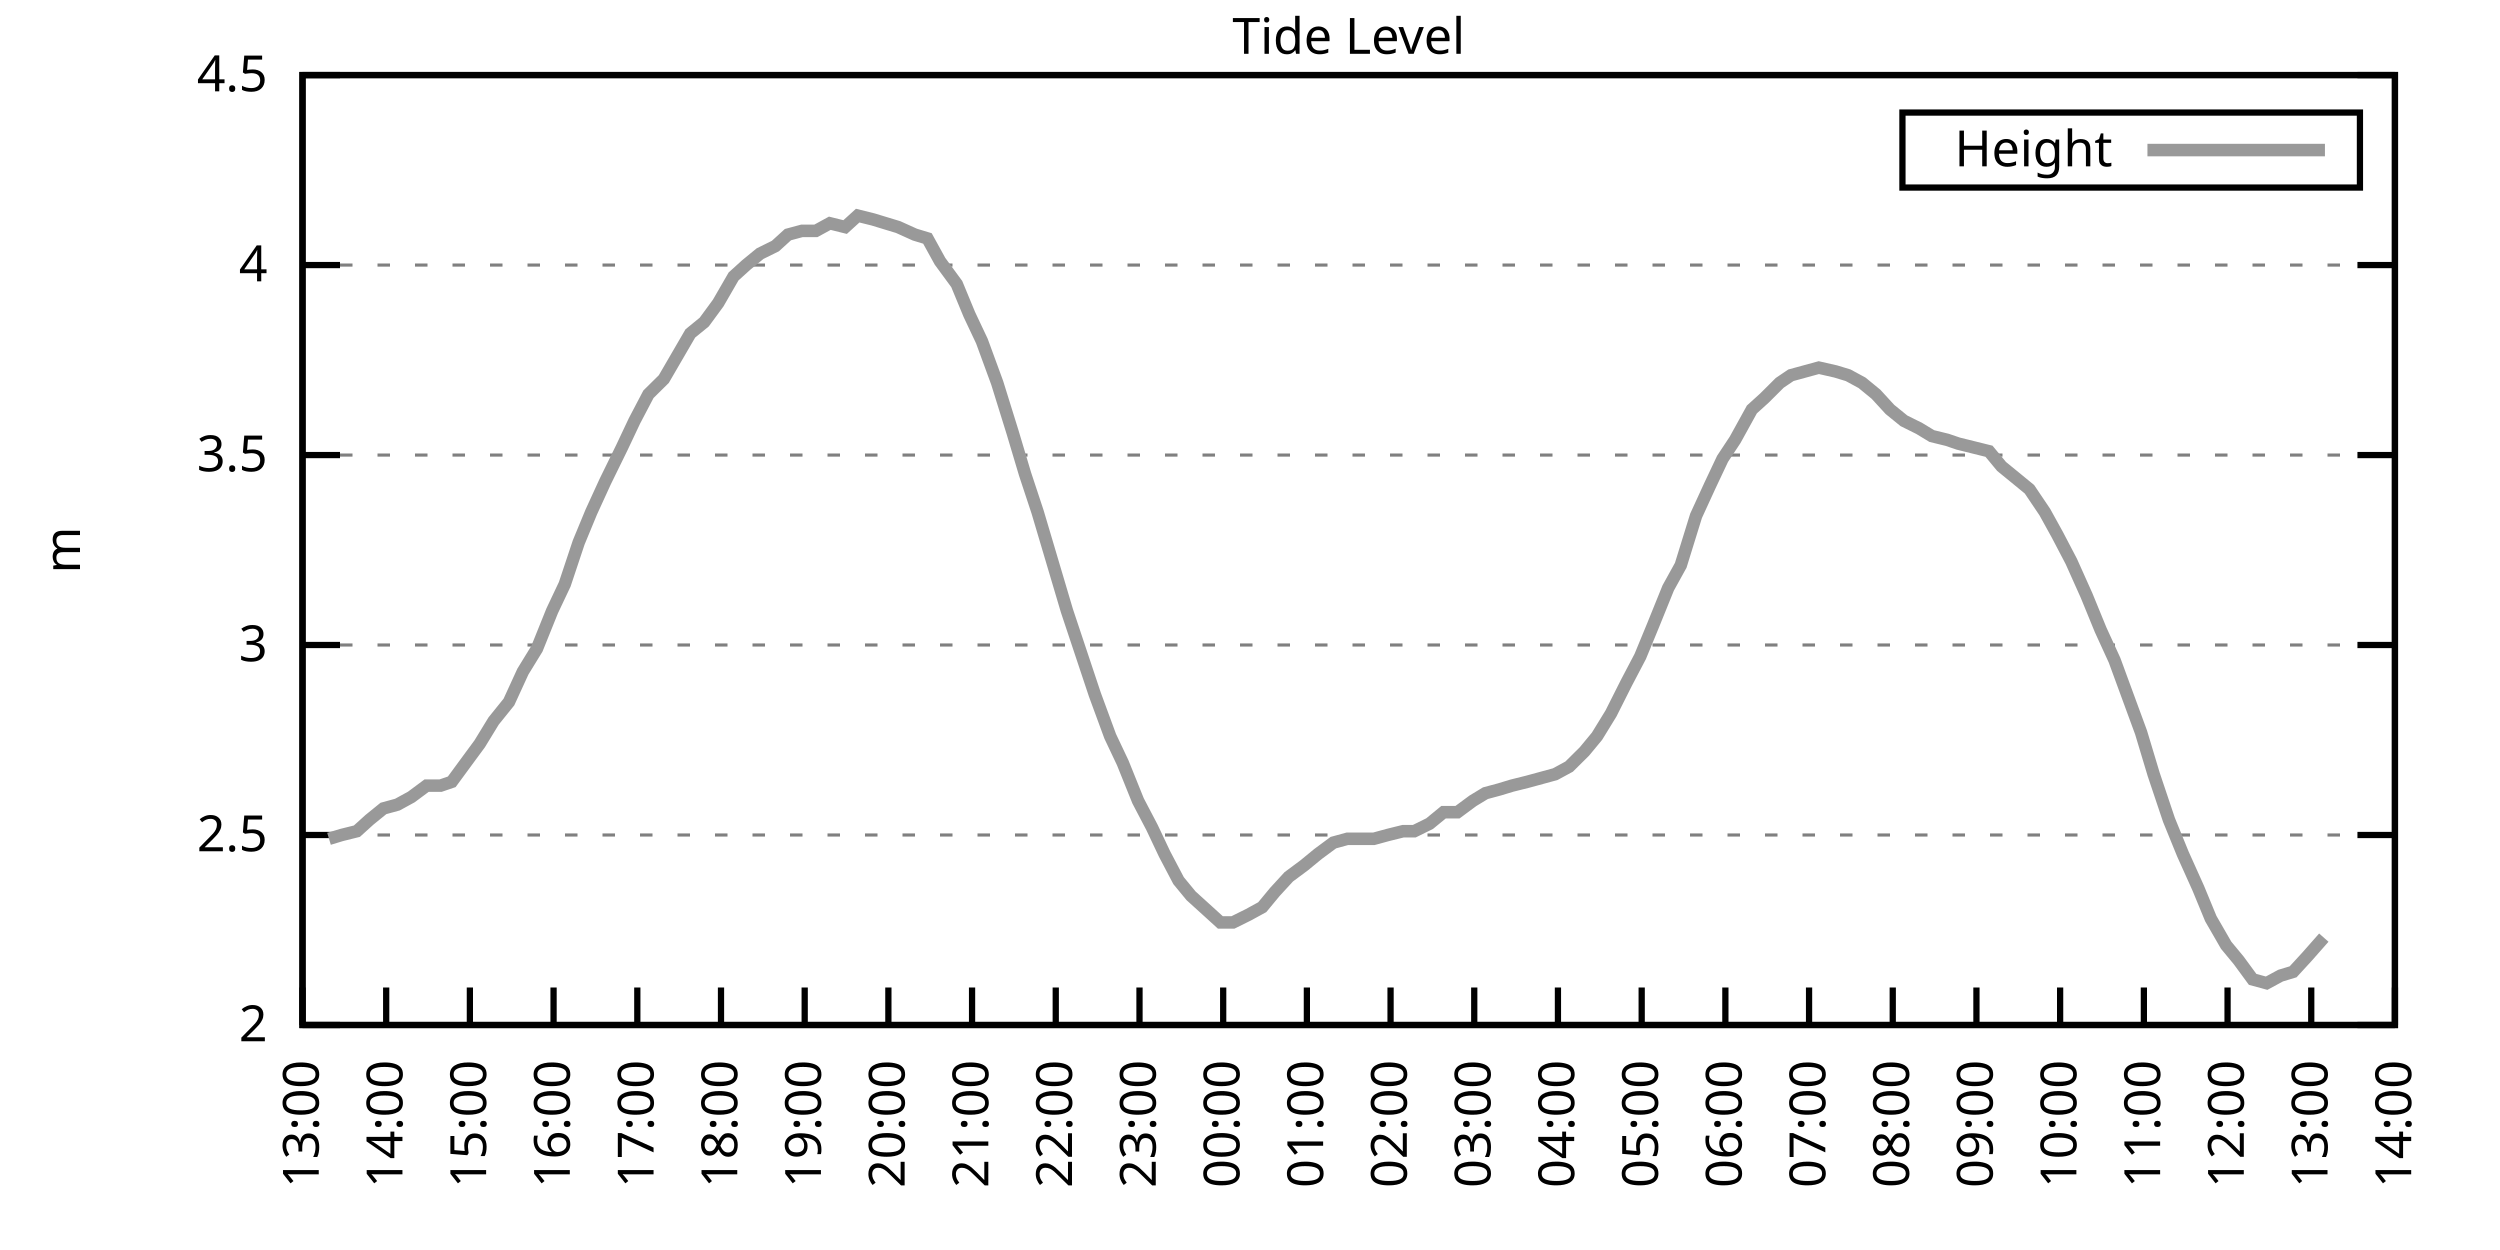
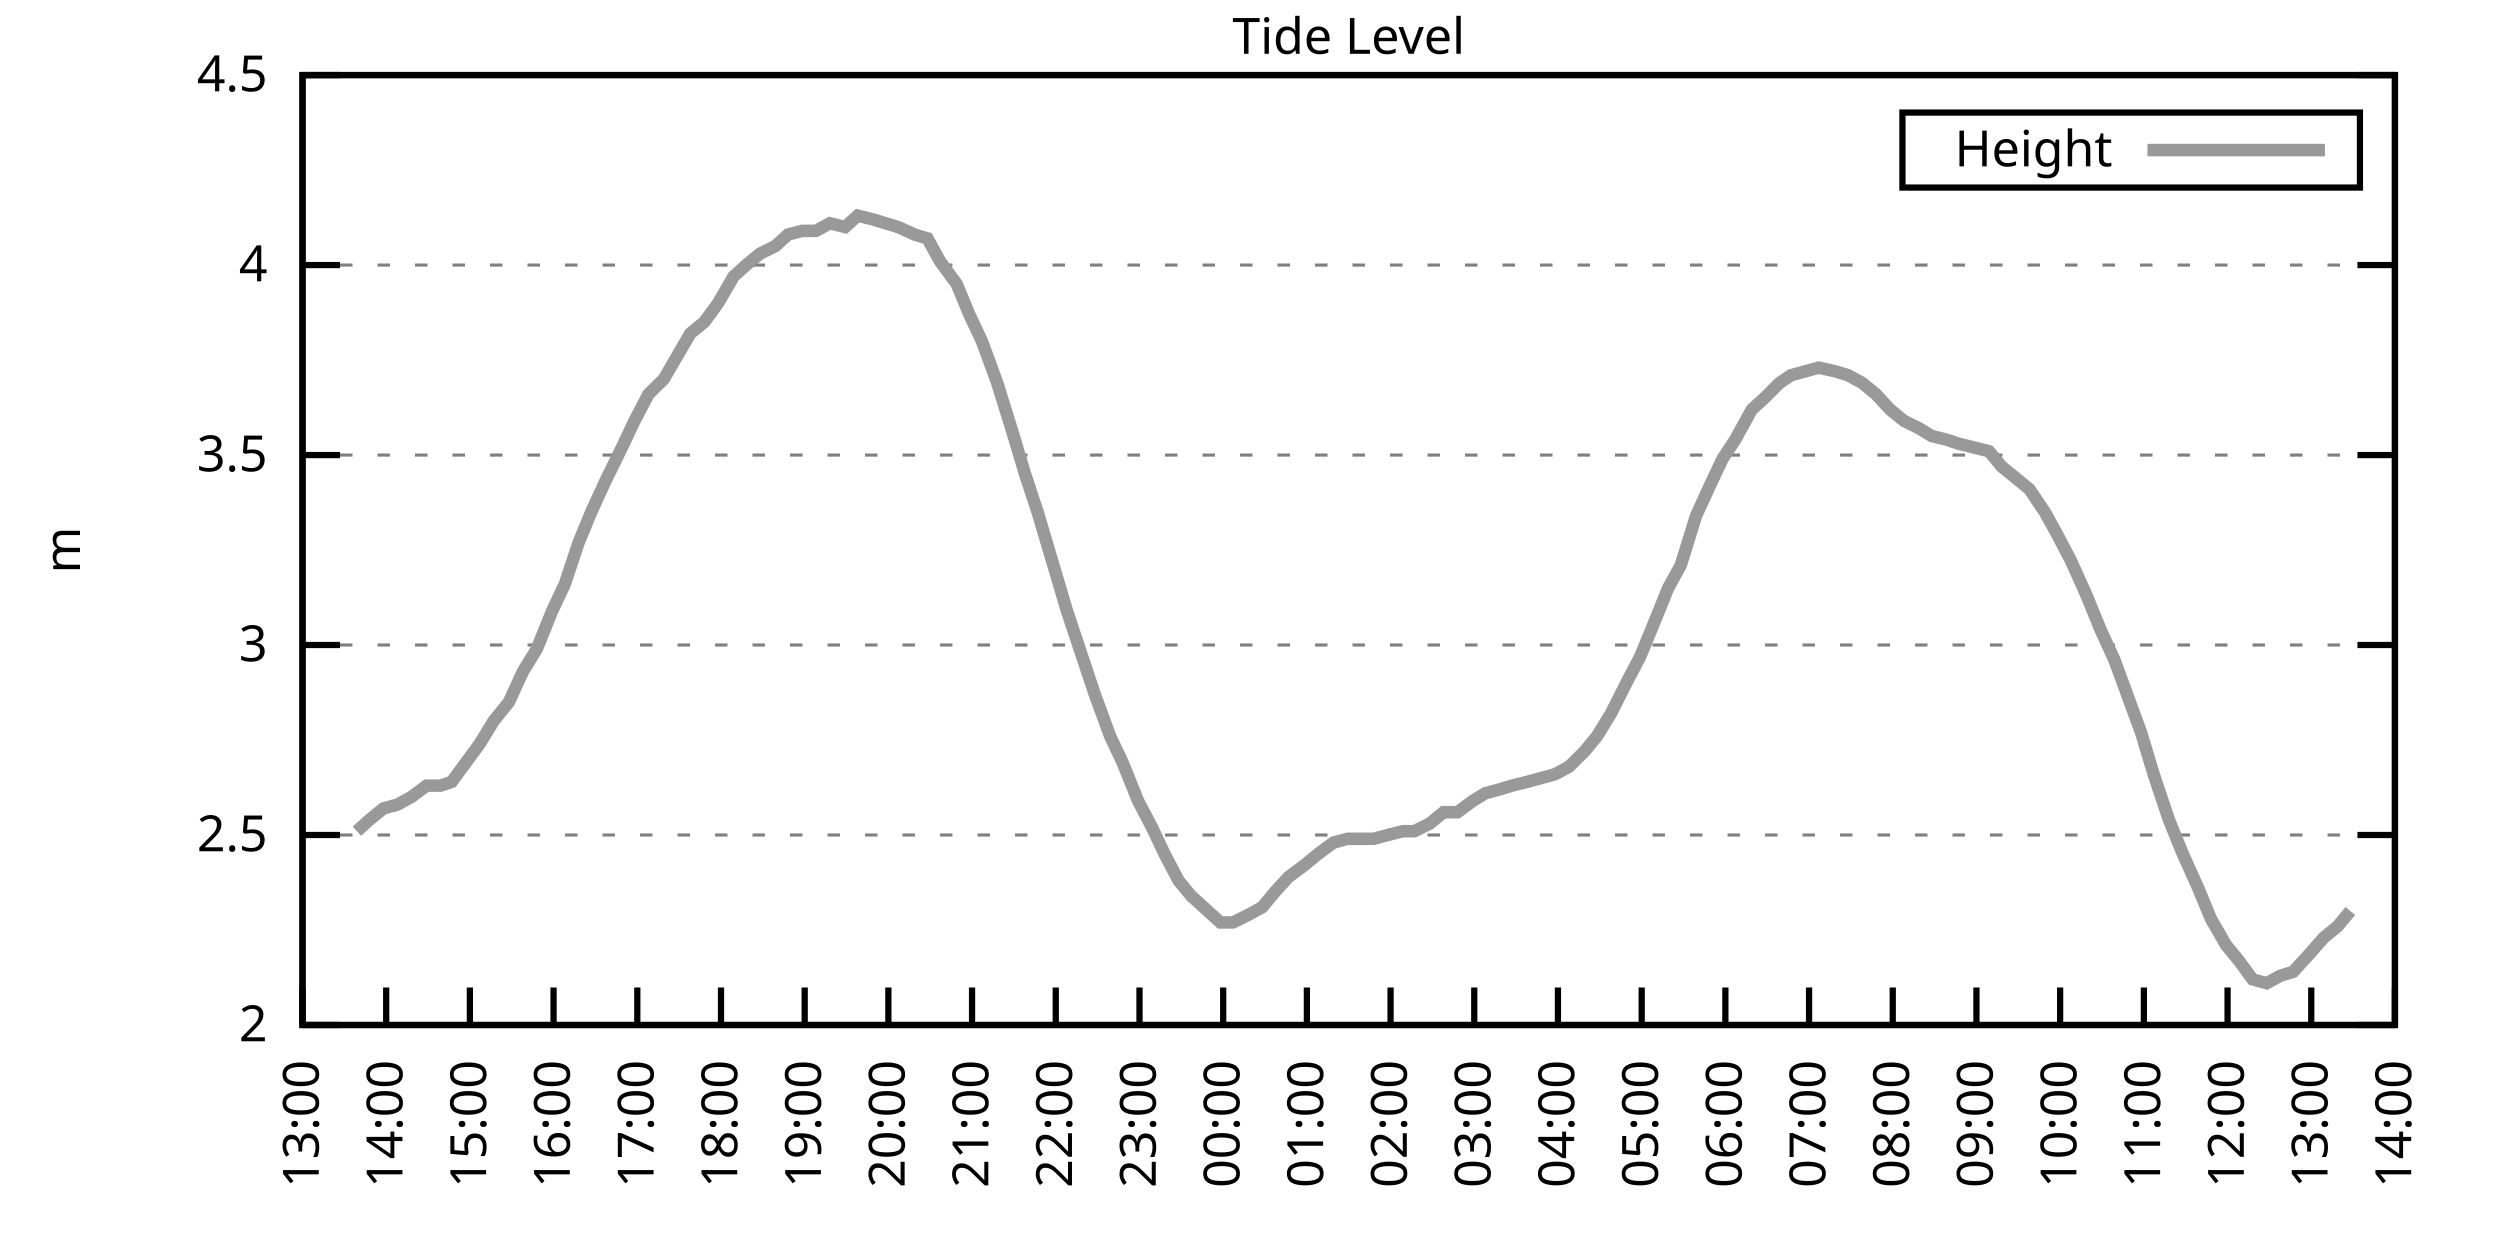
<svg xmlns="http://www.w3.org/2000/svg" xmlns:xlink="http://www.w3.org/1999/xlink" width="400" height="200" viewBox="0 0 400 200">
  <g id="gnuplot_canvas">
    <rect x="0" y="0" width="400" height="200" fill="none" />
    <defs>
      <circle id="gpDot" r="0.5" stroke-width="0.5" stroke="currentColor" />
      <path id="gpPt0" stroke-width="0.333" stroke="currentColor" d="M-1,0 h2 M0,-1 v2" />
      <path id="gpPt1" stroke-width="0.333" stroke="currentColor" d="M-1,-1 L1,1 M1,-1 L-1,1" />
      <path id="gpPt2" stroke-width="0.333" stroke="currentColor" d="M-1,0 L1,0 M0,-1 L0,1 M-1,-1 L1,1 M-1,1 L1,-1" />
      <rect id="gpPt3" stroke-width="0.333" stroke="currentColor" x="-1" y="-1" width="2" height="2" />
      <rect id="gpPt4" stroke-width="0.333" stroke="currentColor" fill="currentColor" x="-1" y="-1" width="2" height="2" />
      <circle id="gpPt5" stroke-width="0.333" stroke="currentColor" cx="0" cy="0" r="1" />
      <use xlink:href="#gpPt5" id="gpPt6" fill="currentColor" stroke="none" />
      <path id="gpPt7" stroke-width="0.333" stroke="currentColor" d="M0,-1.33 L-1.33,0.67 L1.33,0.67 z" />
      <use xlink:href="#gpPt7" id="gpPt8" fill="currentColor" stroke="none" />
      <use xlink:href="#gpPt7" id="gpPt9" stroke="currentColor" transform="rotate(180)" />
      <use xlink:href="#gpPt9" id="gpPt10" fill="currentColor" stroke="none" />
      <use xlink:href="#gpPt3" id="gpPt11" stroke="currentColor" transform="rotate(45)" />
      <use xlink:href="#gpPt11" id="gpPt12" fill="currentColor" stroke="none" />
      <path id="gpPt13" stroke-width="0.333" stroke="currentColor" d="M0,1.330 L1.265,0.411 L0.782,-1.067 L-0.782,-1.076 L-1.265,0.411 z" />
      <use xlink:href="#gpPt13" id="gpPt14" fill="currentColor" stroke="none" />
      <filter id="textbox" filterUnits="objectBoundingBox" x="0" y="0" height="1" width="1">
        <feFlood flood-color="white" flood-opacity="1" result="bgnd" />
        <feComposite in="SourceGraphic" in2="bgnd" operator="atop" />
      </filter>
      <filter id="greybox" filterUnits="objectBoundingBox" x="0" y="0" height="1" width="1">
        <feFlood flood-color="lightgrey" flood-opacity="1" result="grey" />
        <feComposite in="SourceGraphic" in2="grey" operator="atop" />
      </filter>
    </defs>
    <g fill="none" color="white" stroke="currentColor" stroke-width="1.00" stroke-linecap="butt" stroke-linejoin="miter">
</g>
    <g fill="none" color="black" stroke="currentColor" stroke-width="1.00" stroke-linecap="butt" stroke-linejoin="miter">
      <g stroke="none" shape-rendering="crispEdges">
        <polygon fill="rgb(255, 255, 255)" points="48.40,164.00 383.18,164.00 383.18,12.02 48.40,12.02 " />
      </g>
    </g>
    <g fill="none" color="black" stroke="currentColor" stroke-width="1.00" stroke-linecap="butt" stroke-linejoin="miter">
</g>
    <g fill="none" color="black" stroke="black" stroke-width="0.50" stroke-linecap="butt" stroke-linejoin="miter">
</g>
    <g fill="none" color="gray" stroke="currentColor" stroke-width="0.50" stroke-linecap="butt" stroke-linejoin="miter">
      <path stroke="gray" stroke-dasharray="2,4" class="gridline" d="M48.40,164.00 L383.19,164.00  " />
    </g>
    <g fill="none" color="gray" stroke="gray" stroke-width="1.00" stroke-linecap="butt" stroke-linejoin="miter">
</g>
    <g fill="none" color="black" stroke="currentColor" stroke-width="1.00" stroke-linecap="butt" stroke-linejoin="miter">
      <path stroke="black" d="M48.40,164.00 L54.40,164.00 M383.19,164.00 L377.19,164.00  " />
      <g transform="translate(42.80,166.60)" stroke="none" fill="black" font-family="Sans" font-size="8.00" text-anchor="end">
        <text>
          <tspan font-family="Sans"> 2</tspan>
        </text>
      </g>
    </g>
    <g fill="none" color="black" stroke="currentColor" stroke-width="1.00" stroke-linecap="butt" stroke-linejoin="miter">
</g>
    <g fill="none" color="black" stroke="black" stroke-width="0.50" stroke-linecap="butt" stroke-linejoin="miter">
</g>
    <g fill="none" color="gray" stroke="currentColor" stroke-width="0.50" stroke-linecap="butt" stroke-linejoin="miter">
      <path stroke="gray" stroke-dasharray="2,4" class="gridline" d="M48.40,133.60 L383.19,133.60  " />
    </g>
    <g fill="none" color="gray" stroke="gray" stroke-width="1.00" stroke-linecap="butt" stroke-linejoin="miter">
</g>
    <g fill="none" color="black" stroke="currentColor" stroke-width="1.00" stroke-linecap="butt" stroke-linejoin="miter">
      <path stroke="black" d="M48.40,133.60 L54.40,133.60 M383.19,133.60 L377.19,133.60  " />
      <g transform="translate(42.80,136.20)" stroke="none" fill="black" font-family="Sans" font-size="8.00" text-anchor="end">
        <text>
          <tspan font-family="Sans"> 2.5</tspan>
        </text>
      </g>
    </g>
    <g fill="none" color="black" stroke="currentColor" stroke-width="1.00" stroke-linecap="butt" stroke-linejoin="miter">
</g>
    <g fill="none" color="black" stroke="black" stroke-width="0.50" stroke-linecap="butt" stroke-linejoin="miter">
</g>
    <g fill="none" color="gray" stroke="currentColor" stroke-width="0.50" stroke-linecap="butt" stroke-linejoin="miter">
      <path stroke="gray" stroke-dasharray="2,4" class="gridline" d="M48.40,103.20 L383.19,103.20  " />
    </g>
    <g fill="none" color="gray" stroke="gray" stroke-width="1.00" stroke-linecap="butt" stroke-linejoin="miter">
</g>
    <g fill="none" color="black" stroke="currentColor" stroke-width="1.00" stroke-linecap="butt" stroke-linejoin="miter">
      <path stroke="black" d="M48.40,103.20 L54.40,103.20 M383.19,103.20 L377.19,103.20  " />
      <g transform="translate(42.80,105.80)" stroke="none" fill="black" font-family="Sans" font-size="8.00" text-anchor="end">
        <text>
          <tspan font-family="Sans"> 3</tspan>
        </text>
      </g>
    </g>
    <g fill="none" color="black" stroke="currentColor" stroke-width="1.00" stroke-linecap="butt" stroke-linejoin="miter">
</g>
    <g fill="none" color="black" stroke="black" stroke-width="0.50" stroke-linecap="butt" stroke-linejoin="miter">
</g>
    <g fill="none" color="gray" stroke="currentColor" stroke-width="0.50" stroke-linecap="butt" stroke-linejoin="miter">
      <path stroke="gray" stroke-dasharray="2,4" class="gridline" d="M48.40,72.81 L383.19,72.81  " />
    </g>
    <g fill="none" color="gray" stroke="gray" stroke-width="1.00" stroke-linecap="butt" stroke-linejoin="miter">
</g>
    <g fill="none" color="black" stroke="currentColor" stroke-width="1.00" stroke-linecap="butt" stroke-linejoin="miter">
      <path stroke="black" d="M48.40,72.81 L54.40,72.81 M383.19,72.81 L377.19,72.81  " />
      <g transform="translate(42.80,75.41)" stroke="none" fill="black" font-family="Sans" font-size="8.00" text-anchor="end">
        <text>
          <tspan font-family="Sans"> 3.5</tspan>
        </text>
      </g>
    </g>
    <g fill="none" color="black" stroke="currentColor" stroke-width="1.00" stroke-linecap="butt" stroke-linejoin="miter">
</g>
    <g fill="none" color="black" stroke="black" stroke-width="0.50" stroke-linecap="butt" stroke-linejoin="miter">
</g>
    <g fill="none" color="gray" stroke="currentColor" stroke-width="0.50" stroke-linecap="butt" stroke-linejoin="miter">
      <path stroke="gray" stroke-dasharray="2,4" class="gridline" d="M48.40,42.41 L383.19,42.41  " />
    </g>
    <g fill="none" color="gray" stroke="gray" stroke-width="1.00" stroke-linecap="butt" stroke-linejoin="miter">
</g>
    <g fill="none" color="black" stroke="currentColor" stroke-width="1.00" stroke-linecap="butt" stroke-linejoin="miter">
      <path stroke="black" d="M48.40,42.41 L54.40,42.41 M383.19,42.41 L377.19,42.41  " />
      <g transform="translate(42.80,45.01)" stroke="none" fill="black" font-family="Sans" font-size="8.00" text-anchor="end">
        <text>
          <tspan font-family="Sans"> 4</tspan>
        </text>
      </g>
    </g>
    <g fill="none" color="black" stroke="currentColor" stroke-width="1.00" stroke-linecap="butt" stroke-linejoin="miter">
</g>
    <g fill="none" color="black" stroke="black" stroke-width="0.50" stroke-linecap="butt" stroke-linejoin="miter">
</g>
    <g fill="none" color="gray" stroke="currentColor" stroke-width="0.50" stroke-linecap="butt" stroke-linejoin="miter">
      <path stroke="gray" stroke-dasharray="2,4" class="gridline" d="M48.40,12.01 L383.19,12.01  " />
    </g>
    <g fill="none" color="gray" stroke="gray" stroke-width="1.00" stroke-linecap="butt" stroke-linejoin="miter">
</g>
    <g fill="none" color="black" stroke="currentColor" stroke-width="1.00" stroke-linecap="butt" stroke-linejoin="miter">
      <path stroke="black" d="M48.40,12.01 L54.40,12.01 M383.19,12.01 L377.19,12.01  " />
      <g transform="translate(42.80,14.61)" stroke="none" fill="black" font-family="Sans" font-size="8.00" text-anchor="end">
        <text>
          <tspan font-family="Sans"> 4.5</tspan>
        </text>
      </g>
    </g>
    <g fill="none" color="black" stroke="currentColor" stroke-width="1.00" stroke-linecap="butt" stroke-linejoin="miter">
      <path stroke="black" d="M48.40,164.00 L48.40,158.00  " />
      <g transform="translate(51.00,169.60) rotate(270.00)" stroke="none" fill="black" font-family="Sans" font-size="8.00" text-anchor="end">
        <text>
          <tspan font-family="Sans">13:00</tspan>
        </text>
      </g>
    </g>
    <g fill="none" color="black" stroke="currentColor" stroke-width="1.00" stroke-linecap="butt" stroke-linejoin="miter">
      <path stroke="black" d="M61.79,164.00 L61.79,158.00  " />
      <g transform="translate(64.39,169.60) rotate(270.00)" stroke="none" fill="black" font-family="Sans" font-size="8.00" text-anchor="end">
        <text>
          <tspan font-family="Sans">14:00</tspan>
        </text>
      </g>
    </g>
    <g fill="none" color="black" stroke="currentColor" stroke-width="1.00" stroke-linecap="butt" stroke-linejoin="miter">
      <path stroke="black" d="M75.18,164.00 L75.18,158.00  " />
      <g transform="translate(77.78,169.60) rotate(270.00)" stroke="none" fill="black" font-family="Sans" font-size="8.00" text-anchor="end">
        <text>
          <tspan font-family="Sans">15:00</tspan>
        </text>
      </g>
    </g>
    <g fill="none" color="black" stroke="currentColor" stroke-width="1.00" stroke-linecap="butt" stroke-linejoin="miter">
      <path stroke="black" d="M88.57,164.00 L88.57,158.00  " />
      <g transform="translate(91.17,169.60) rotate(270.00)" stroke="none" fill="black" font-family="Sans" font-size="8.00" text-anchor="end">
        <text>
          <tspan font-family="Sans">16:00</tspan>
        </text>
      </g>
    </g>
    <g fill="none" color="black" stroke="currentColor" stroke-width="1.00" stroke-linecap="butt" stroke-linejoin="miter">
      <path stroke="black" d="M101.97,164.00 L101.97,158.00  " />
      <g transform="translate(104.57,169.60) rotate(270.00)" stroke="none" fill="black" font-family="Sans" font-size="8.00" text-anchor="end">
        <text>
          <tspan font-family="Sans">17:00</tspan>
        </text>
      </g>
    </g>
    <g fill="none" color="black" stroke="currentColor" stroke-width="1.00" stroke-linecap="butt" stroke-linejoin="miter">
      <path stroke="black" d="M115.36,164.00 L115.36,158.00  " />
      <g transform="translate(117.96,169.60) rotate(270.00)" stroke="none" fill="black" font-family="Sans" font-size="8.00" text-anchor="end">
        <text>
          <tspan font-family="Sans">18:00</tspan>
        </text>
      </g>
    </g>
    <g fill="none" color="black" stroke="currentColor" stroke-width="1.00" stroke-linecap="butt" stroke-linejoin="miter">
      <path stroke="black" d="M128.75,164.00 L128.75,158.00  " />
      <g transform="translate(131.35,169.60) rotate(270.00)" stroke="none" fill="black" font-family="Sans" font-size="8.00" text-anchor="end">
        <text>
          <tspan font-family="Sans">19:00</tspan>
        </text>
      </g>
    </g>
    <g fill="none" color="black" stroke="currentColor" stroke-width="1.00" stroke-linecap="butt" stroke-linejoin="miter">
      <path stroke="black" d="M142.14,164.00 L142.14,158.00  " />
      <g transform="translate(144.74,169.60) rotate(270.00)" stroke="none" fill="black" font-family="Sans" font-size="8.00" text-anchor="end">
        <text>
          <tspan font-family="Sans">20:00</tspan>
        </text>
      </g>
    </g>
    <g fill="none" color="black" stroke="currentColor" stroke-width="1.00" stroke-linecap="butt" stroke-linejoin="miter">
      <path stroke="black" d="M155.53,164.00 L155.53,158.00  " />
      <g transform="translate(158.13,169.60) rotate(270.00)" stroke="none" fill="black" font-family="Sans" font-size="8.00" text-anchor="end">
        <text>
          <tspan font-family="Sans">21:00</tspan>
        </text>
      </g>
    </g>
    <g fill="none" color="black" stroke="currentColor" stroke-width="1.00" stroke-linecap="butt" stroke-linejoin="miter">
      <path stroke="black" d="M168.92,164.00 L168.92,158.00  " />
      <g transform="translate(171.52,169.60) rotate(270.00)" stroke="none" fill="black" font-family="Sans" font-size="8.00" text-anchor="end">
        <text>
          <tspan font-family="Sans">22:00</tspan>
        </text>
      </g>
    </g>
    <g fill="none" color="black" stroke="currentColor" stroke-width="1.00" stroke-linecap="butt" stroke-linejoin="miter">
      <path stroke="black" d="M182.32,164.00 L182.32,158.00  " />
      <g transform="translate(184.92,169.60) rotate(270.00)" stroke="none" fill="black" font-family="Sans" font-size="8.00" text-anchor="end">
        <text>
          <tspan font-family="Sans">23:00</tspan>
        </text>
      </g>
    </g>
    <g fill="none" color="black" stroke="currentColor" stroke-width="1.00" stroke-linecap="butt" stroke-linejoin="miter">
      <path stroke="black" d="M195.71,164.00 L195.71,158.00  " />
      <g transform="translate(198.31,169.60) rotate(270.00)" stroke="none" fill="black" font-family="Sans" font-size="8.00" text-anchor="end">
        <text>
          <tspan font-family="Sans">00:00</tspan>
        </text>
      </g>
    </g>
    <g fill="none" color="black" stroke="currentColor" stroke-width="1.00" stroke-linecap="butt" stroke-linejoin="miter">
      <path stroke="black" d="M209.10,164.00 L209.10,158.00  " />
      <g transform="translate(211.70,169.60) rotate(270.00)" stroke="none" fill="black" font-family="Sans" font-size="8.00" text-anchor="end">
        <text>
          <tspan font-family="Sans">01:00</tspan>
        </text>
      </g>
    </g>
    <g fill="none" color="black" stroke="currentColor" stroke-width="1.00" stroke-linecap="butt" stroke-linejoin="miter">
      <path stroke="black" d="M222.49,164.00 L222.49,158.00  " />
      <g transform="translate(225.09,169.60) rotate(270.00)" stroke="none" fill="black" font-family="Sans" font-size="8.00" text-anchor="end">
        <text>
          <tspan font-family="Sans">02:00</tspan>
        </text>
      </g>
    </g>
    <g fill="none" color="black" stroke="currentColor" stroke-width="1.00" stroke-linecap="butt" stroke-linejoin="miter">
      <path stroke="black" d="M235.88,164.00 L235.88,158.00  " />
      <g transform="translate(238.48,169.60) rotate(270.00)" stroke="none" fill="black" font-family="Sans" font-size="8.00" text-anchor="end">
        <text>
          <tspan font-family="Sans">03:00</tspan>
        </text>
      </g>
    </g>
    <g fill="none" color="black" stroke="currentColor" stroke-width="1.00" stroke-linecap="butt" stroke-linejoin="miter">
      <path stroke="black" d="M249.27,164.00 L249.27,158.00  " />
      <g transform="translate(251.87,169.60) rotate(270.00)" stroke="none" fill="black" font-family="Sans" font-size="8.00" text-anchor="end">
        <text>
          <tspan font-family="Sans">04:00</tspan>
        </text>
      </g>
    </g>
    <g fill="none" color="black" stroke="currentColor" stroke-width="1.00" stroke-linecap="butt" stroke-linejoin="miter">
      <path stroke="black" d="M262.67,164.00 L262.67,158.00  " />
      <g transform="translate(265.27,169.60) rotate(270.00)" stroke="none" fill="black" font-family="Sans" font-size="8.00" text-anchor="end">
        <text>
          <tspan font-family="Sans">05:00</tspan>
        </text>
      </g>
    </g>
    <g fill="none" color="black" stroke="currentColor" stroke-width="1.00" stroke-linecap="butt" stroke-linejoin="miter">
      <path stroke="black" d="M276.06,164.00 L276.06,158.00  " />
      <g transform="translate(278.66,169.60) rotate(270.00)" stroke="none" fill="black" font-family="Sans" font-size="8.00" text-anchor="end">
        <text>
          <tspan font-family="Sans">06:00</tspan>
        </text>
      </g>
    </g>
    <g fill="none" color="black" stroke="currentColor" stroke-width="1.00" stroke-linecap="butt" stroke-linejoin="miter">
      <path stroke="black" d="M289.45,164.00 L289.45,158.00  " />
      <g transform="translate(292.05,169.60) rotate(270.00)" stroke="none" fill="black" font-family="Sans" font-size="8.00" text-anchor="end">
        <text>
          <tspan font-family="Sans">07:00</tspan>
        </text>
      </g>
    </g>
    <g fill="none" color="black" stroke="currentColor" stroke-width="1.00" stroke-linecap="butt" stroke-linejoin="miter">
      <path stroke="black" d="M302.84,164.00 L302.84,158.00  " />
      <g transform="translate(305.44,169.60) rotate(270.00)" stroke="none" fill="black" font-family="Sans" font-size="8.00" text-anchor="end">
        <text>
          <tspan font-family="Sans">08:00</tspan>
        </text>
      </g>
    </g>
    <g fill="none" color="black" stroke="currentColor" stroke-width="1.00" stroke-linecap="butt" stroke-linejoin="miter">
      <path stroke="black" d="M316.23,164.00 L316.23,158.00  " />
      <g transform="translate(318.83,169.60) rotate(270.00)" stroke="none" fill="black" font-family="Sans" font-size="8.00" text-anchor="end">
        <text>
          <tspan font-family="Sans">09:00</tspan>
        </text>
      </g>
    </g>
    <g fill="none" color="black" stroke="currentColor" stroke-width="1.00" stroke-linecap="butt" stroke-linejoin="miter">
      <path stroke="black" d="M329.62,164.00 L329.62,158.00  " />
      <g transform="translate(332.22,169.60) rotate(270.00)" stroke="none" fill="black" font-family="Sans" font-size="8.00" text-anchor="end">
        <text>
          <tspan font-family="Sans">10:00</tspan>
        </text>
      </g>
    </g>
    <g fill="none" color="black" stroke="currentColor" stroke-width="1.00" stroke-linecap="butt" stroke-linejoin="miter">
      <path stroke="black" d="M343.02,164.00 L343.02,158.00  " />
      <g transform="translate(345.62,169.60) rotate(270.00)" stroke="none" fill="black" font-family="Sans" font-size="8.00" text-anchor="end">
        <text>
          <tspan font-family="Sans">11:00</tspan>
        </text>
      </g>
    </g>
    <g fill="none" color="black" stroke="currentColor" stroke-width="1.00" stroke-linecap="butt" stroke-linejoin="miter">
      <path stroke="black" d="M356.41,164.00 L356.41,158.00  " />
      <g transform="translate(359.01,169.60) rotate(270.00)" stroke="none" fill="black" font-family="Sans" font-size="8.00" text-anchor="end">
        <text>
          <tspan font-family="Sans">12:00</tspan>
        </text>
      </g>
    </g>
    <g fill="none" color="black" stroke="currentColor" stroke-width="1.00" stroke-linecap="butt" stroke-linejoin="miter">
      <path stroke="black" d="M369.80,164.00 L369.80,158.00  " />
      <g transform="translate(372.40,169.60) rotate(270.00)" stroke="none" fill="black" font-family="Sans" font-size="8.00" text-anchor="end">
        <text>
          <tspan font-family="Sans">13:00</tspan>
        </text>
      </g>
    </g>
    <g fill="none" color="black" stroke="currentColor" stroke-width="1.00" stroke-linecap="butt" stroke-linejoin="miter">
      <path stroke="black" d="M383.19,164.00 L383.19,158.00  " />
      <g transform="translate(385.79,169.60) rotate(270.00)" stroke="none" fill="black" font-family="Sans" font-size="8.00" text-anchor="end">
        <text>
          <tspan font-family="Sans">14:00</tspan>
        </text>
      </g>
    </g>
    <g fill="none" color="black" stroke="currentColor" stroke-width="1.00" stroke-linecap="butt" stroke-linejoin="miter">
</g>
    <g fill="none" color="black" stroke="currentColor" stroke-width="1.00" stroke-linecap="butt" stroke-linejoin="miter">
      <path stroke="black" d="M48.40,12.01 L48.40,164.00 L383.19,164.00 L383.19,12.01 L48.40,12.01 Z  " />
    </g>
    <g fill="none" color="black" stroke="currentColor" stroke-width="1.00" stroke-linecap="butt" stroke-linejoin="miter">
</g>
    <g fill="none" color="black" stroke="currentColor" stroke-width="1.00" stroke-linecap="butt" stroke-linejoin="miter">
      <path stroke="black" d="M304.39,30.01 L304.39,18.01 L377.59,18.01 L377.59,30.01 L304.39,30.01 Z  " />
    </g>
    <g id="Tide_level_plot_1">
      <g fill="none" color="white" stroke="black" stroke-width="2.00" stroke-linecap="butt" stroke-linejoin="miter">
</g>
      <g fill="none" color="black" stroke="currentColor" stroke-width="2.00" stroke-linecap="butt" stroke-linejoin="miter">
        <g transform="translate(337.99,26.61)" stroke="none" fill="black" font-family="Sans" font-size="8.00" text-anchor="end">
          <text>
            <tspan font-family="Sans">Height</tspan>
          </text>
        </g>
      </g>
      <g fill="none" color="black" stroke="currentColor" stroke-width="2.00" stroke-linecap="butt" stroke-linejoin="miter">
-         <path stroke="rgb(153, 153, 153)" d="M343.59,24.01 L371.99,24.01 M52.64,134.21 L54.65,133.60 L57.10,132.99 L59.11,131.17 L61.35,129.35 L63.58,128.74   L65.81,127.52 L68.26,125.70 L70.50,125.70 L72.28,125.09 L74.96,121.44 L76.75,119.01 L78.98,115.36 L81.43,112.32   L83.66,107.46 L85.90,103.81 L88.35,97.73 L90.36,93.48 L92.59,86.79 L94.60,81.93 L96.83,77.06 L99.51,71.59   L101.52,67.33 L103.75,63.08 L106.21,60.65 L110.45,53.35 L112.68,51.53 L114.91,48.49 L117.37,44.23 L119.38,42.41   L121.61,40.58 L124.06,39.37 L126.07,37.54 L128.30,36.94 L130.54,36.94 L132.77,35.72 L135.22,36.33 L137.23,34.50   L139.69,35.11 L141.69,35.72 L143.70,36.33 L146.38,37.54 L148.39,38.15 L150.40,41.80 L153.08,45.45 L155.09,50.31   L157.10,54.57 L159.55,61.25 L162.01,69.16 L164.01,75.85 L166.02,81.93 L170.71,97.73 L172.94,104.42 L175.17,111.11   L177.63,117.80 L179.64,122.05 L182.09,128.13 L184.32,132.39 L186.33,136.64 L188.57,140.90 L190.57,143.33 L193.25,145.76   L195.26,147.59 L197.27,147.59 L199.73,146.37 L201.96,145.15 L203.97,142.72 L206.20,140.29 L208.65,138.47 L210.88,136.64   L213.34,134.82 L215.57,134.21 L217.80,134.21 L219.81,134.21 L222.04,133.60 L224.50,132.99 L226.29,132.99 L228.74,131.78   L230.97,129.95 L233.20,129.95 L235.66,128.13 L237.67,126.91 L239.90,126.31 L241.91,125.70 L244.36,125.09 L246.60,124.48   L248.83,123.87 L251.06,122.66 L253.51,120.23 L255.52,117.80 L257.76,114.15 L260.21,109.28 L262.44,105.03 L264.45,100.16   L266.91,94.08 L268.92,90.44 L271.37,82.53 L273.60,77.67 L275.61,73.41 L277.62,70.37 L280.30,65.51 L282.31,63.69   L284.76,61.25 L286.55,60.04 L291.01,58.82 L293.69,59.43 L295.70,60.04 L297.93,61.25 L300.16,63.08 L302.39,65.51   L304.63,67.33 L307.08,68.55 L309.09,69.77 L311.54,70.37 L313.33,70.98 L315.79,71.59 L318.24,72.20 L320.25,74.63   L322.48,76.45 L324.71,78.28 L327.17,81.93 L329.18,85.57 L331.41,89.83 L333.86,95.30 L336.10,100.77 L338.33,105.64   L340.56,111.72 L342.57,117.19 L344.58,123.87 L347.03,131.17 L349.26,136.64 L351.72,142.11 L353.73,146.98 L356.18,151.23   L358.19,153.66 L360.42,156.70 L362.66,157.31 L364.89,156.10 L366.90,155.49 L369.13,153.06 L371.81,150.02  " />
+         <path stroke="rgb(153, 153, 153)" d="M343.59,24.01 L371.99,24.01 M57.10,132.99 L59.11,131.17 L61.35,129.35 L63.58,128.74 L65.81,127.52 L68.26,125.70   L70.50,125.70 L72.28,125.09 L74.96,121.44 L76.75,119.01 L78.98,115.36 L81.43,112.32 L83.66,107.46 L85.90,103.81   L88.35,97.73 L90.36,93.48 L92.59,86.79 L94.60,81.93 L96.83,77.06 L99.51,71.59 L101.52,67.33 L103.75,63.08   L106.21,60.65 L110.45,53.35 L112.68,51.53 L114.91,48.49 L117.37,44.23 L119.38,42.41 L121.61,40.58 L124.06,39.37   L126.07,37.54 L128.30,36.94 L130.54,36.94 L132.77,35.72 L135.22,36.33 L137.23,34.50 L139.69,35.11 L141.69,35.72   L143.70,36.33 L146.38,37.54 L148.39,38.15 L150.40,41.80 L153.08,45.45 L155.09,50.31 L157.10,54.57 L159.55,61.25   L162.01,69.16 L164.01,75.85 L166.02,81.93 L170.71,97.73 L172.94,104.42 L175.17,111.11 L177.63,117.80 L179.64,122.05   L182.09,128.13 L184.32,132.39 L186.33,136.64 L188.57,140.90 L190.57,143.33 L193.25,145.76 L195.26,147.59 L197.27,147.59   L199.73,146.37 L201.96,145.15 L203.97,142.72 L206.20,140.29 L208.65,138.47 L210.88,136.64 L213.34,134.82 L215.57,134.21   L217.80,134.21 L219.81,134.21 L222.04,133.60 L224.50,132.99 L226.29,132.99 L228.74,131.78 L230.97,129.95 L233.20,129.95   L235.66,128.13 L237.67,126.91 L239.90,126.31 L241.91,125.70 L244.36,125.09 L246.60,124.48 L248.83,123.87 L251.06,122.66   L253.51,120.23 L255.52,117.80 L257.76,114.15 L260.21,109.28 L262.44,105.03 L264.45,100.16 L266.91,94.08 L268.92,90.44   L271.37,82.53 L273.60,77.67 L275.61,73.41 L277.62,70.37 L280.30,65.51 L282.31,63.69 L284.76,61.25 L286.55,60.04   L291.01,58.82 L293.69,59.43 L295.70,60.04 L297.93,61.25 L300.16,63.08 L302.39,65.51 L304.63,67.33 L307.08,68.55   L309.09,69.77 L311.54,70.37 L313.33,70.98 L315.79,71.59 L318.24,72.20 L320.25,74.63 L322.48,76.45 L324.71,78.28   L327.17,81.93 L329.18,85.57 L331.41,89.83 L333.86,95.30 L336.10,100.77 L338.33,105.64 L340.56,111.72 L342.57,117.19   L344.58,123.87 L347.03,131.17 L349.26,136.64 L351.72,142.11 L353.73,146.98 L356.18,151.23 L358.19,153.66 L360.42,156.70   L362.66,157.31 L364.89,156.10 L366.90,155.49 L369.13,153.06 L371.81,150.02 L374.04,148.19 L376.05,145.76  " />
      </g>
    </g>
    <g fill="none" color="black" stroke="currentColor" stroke-width="2.00" stroke-linecap="butt" stroke-linejoin="miter">
</g>
    <g fill="none" color="black" stroke="black" stroke-width="1.00" stroke-linecap="butt" stroke-linejoin="miter">
</g>
    <g fill="none" color="black" stroke="currentColor" stroke-width="1.00" stroke-linecap="butt" stroke-linejoin="miter">
      <path stroke="black" d="M48.40,12.01 L48.40,164.00 L383.19,164.00 L383.19,12.01 L48.40,12.01 Z  " />
      <g transform="translate(12.80,88.01) rotate(270.00)" stroke="none" fill="black" font-family="Sans" font-size="8.00" text-anchor="middle">
        <text>
          <tspan font-family="Sans">m</tspan>
        </text>
      </g>
    </g>
    <g fill="none" color="black" stroke="currentColor" stroke-width="1.00" stroke-linecap="butt" stroke-linejoin="miter">
</g>
    <g fill="none" color="black" stroke="currentColor" stroke-width="1.00" stroke-linecap="butt" stroke-linejoin="miter">
      <g transform="translate(215.79,8.61)" stroke="none" fill="black" font-family="Sans" font-size="8.00" text-anchor="middle">
        <text>
          <tspan font-family="Sans">Tide Level</tspan>
        </text>
      </g>
    </g>
    <g fill="none" color="black" stroke="currentColor" stroke-width="1.00" stroke-linecap="butt" stroke-linejoin="miter">
</g>
  </g>
</svg>
